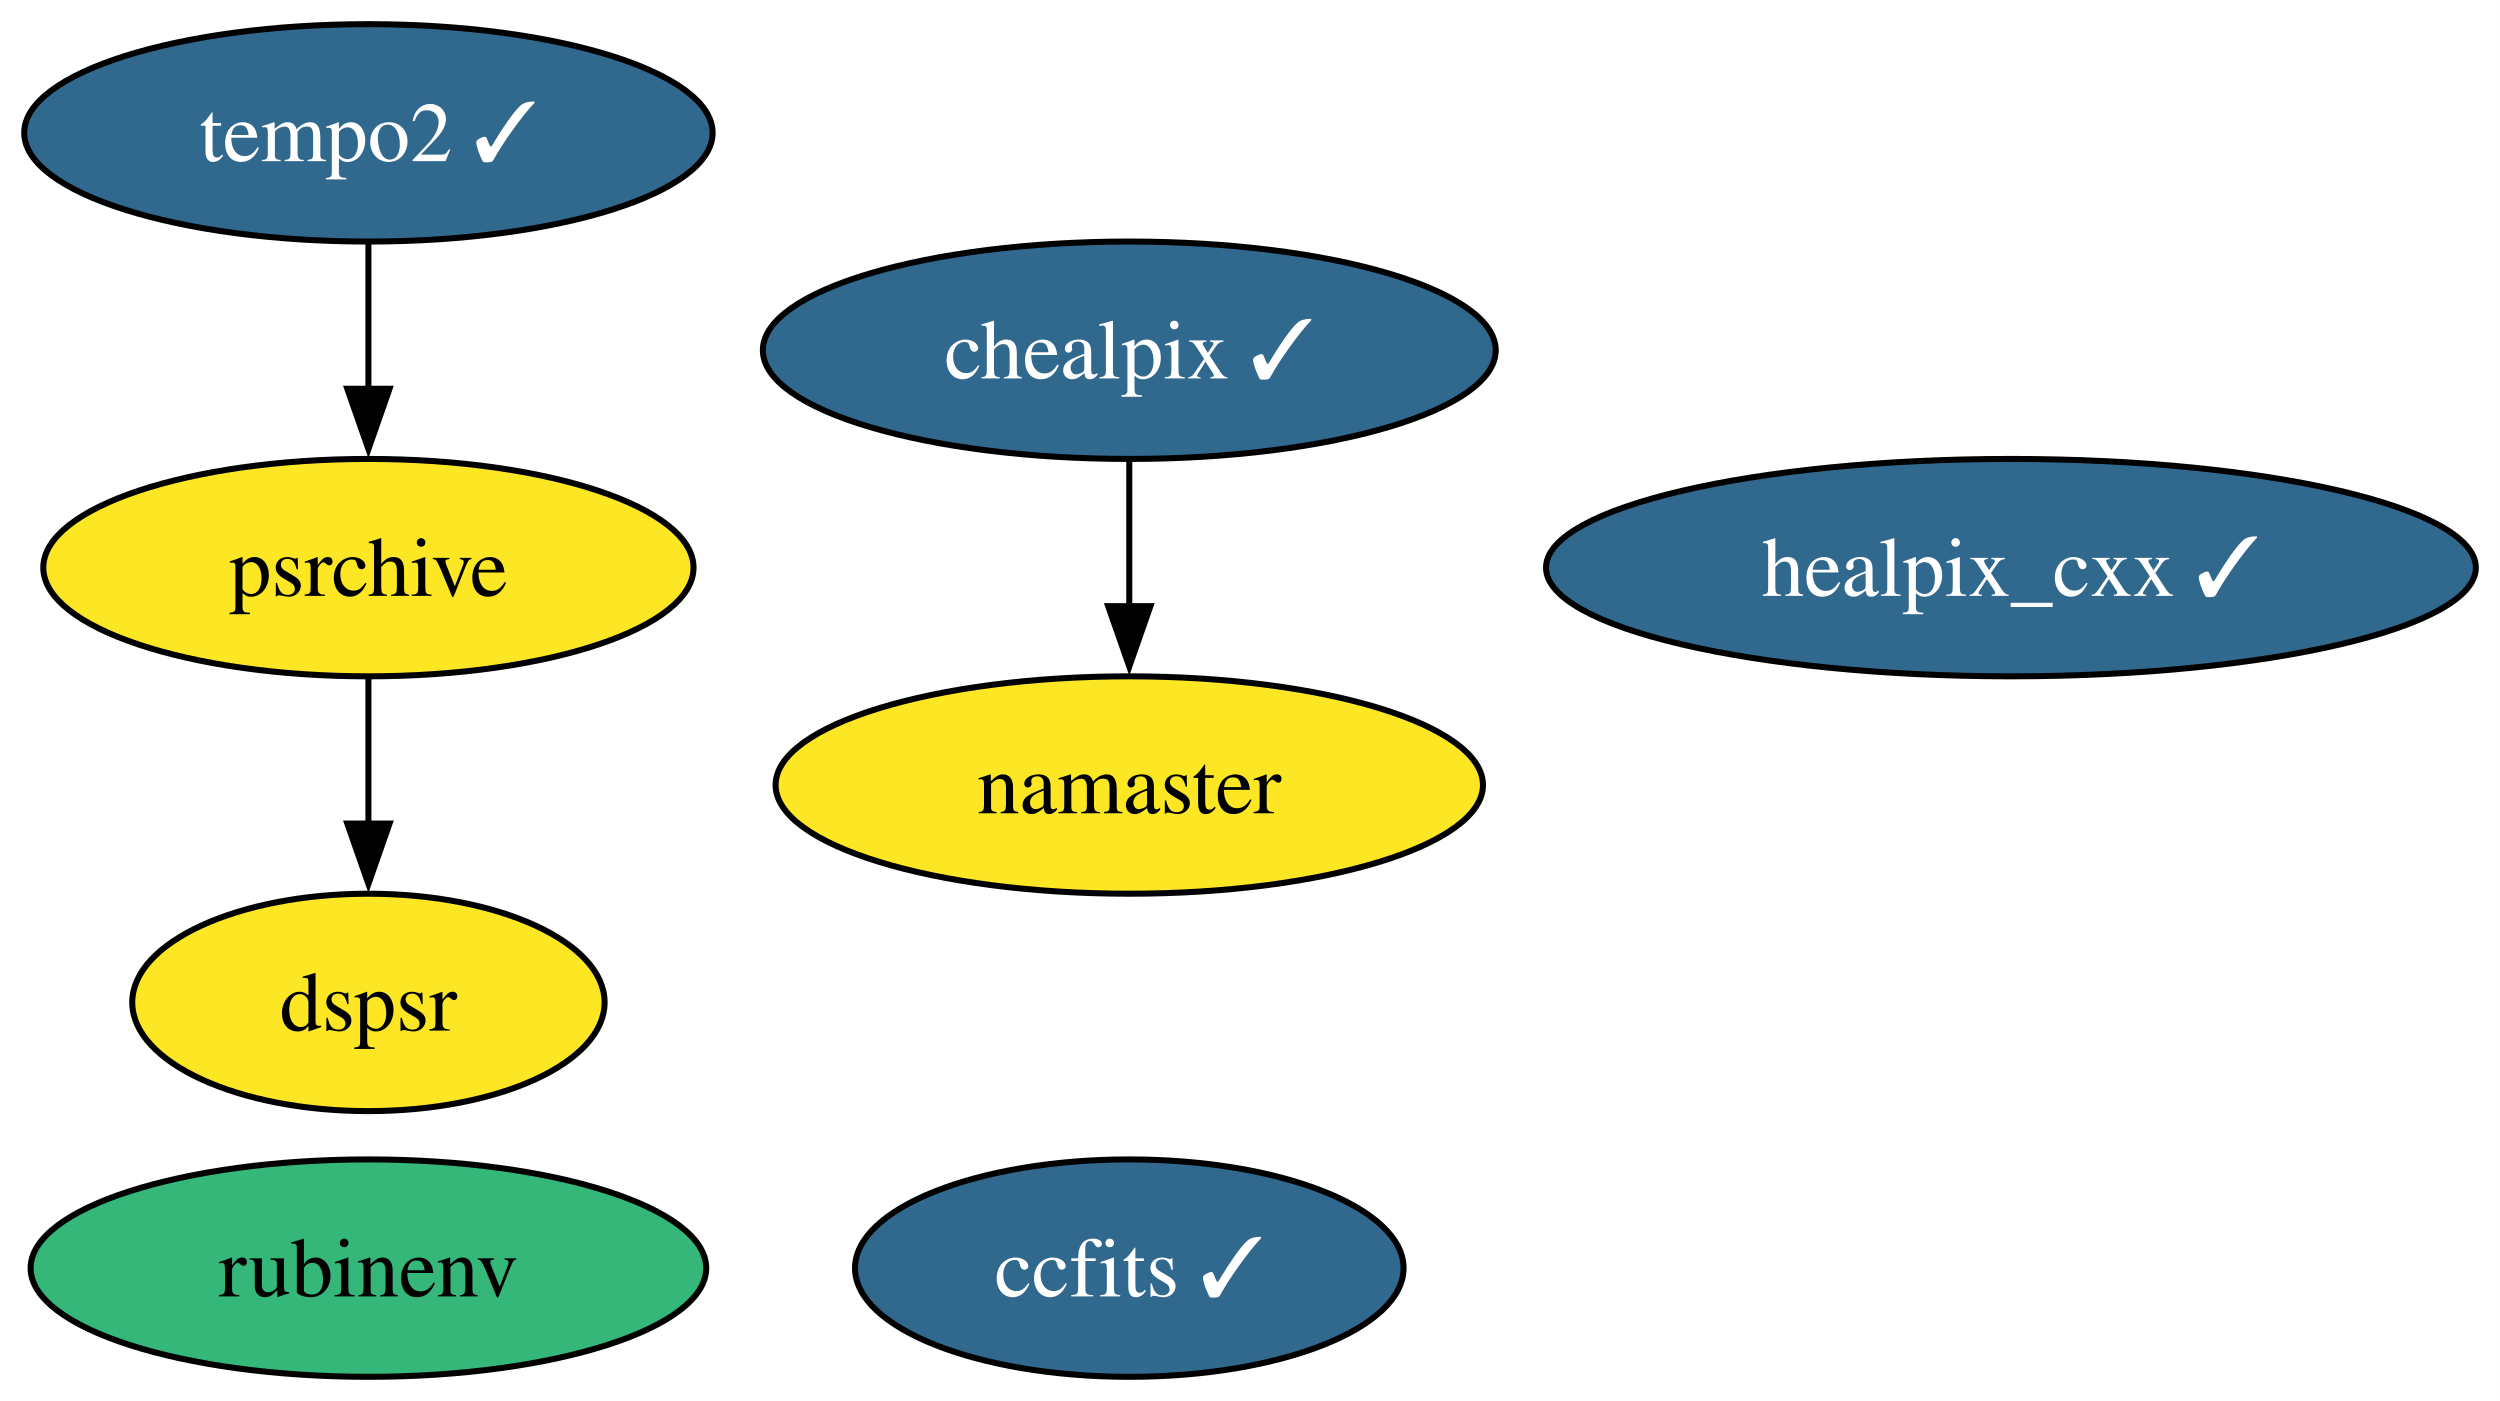
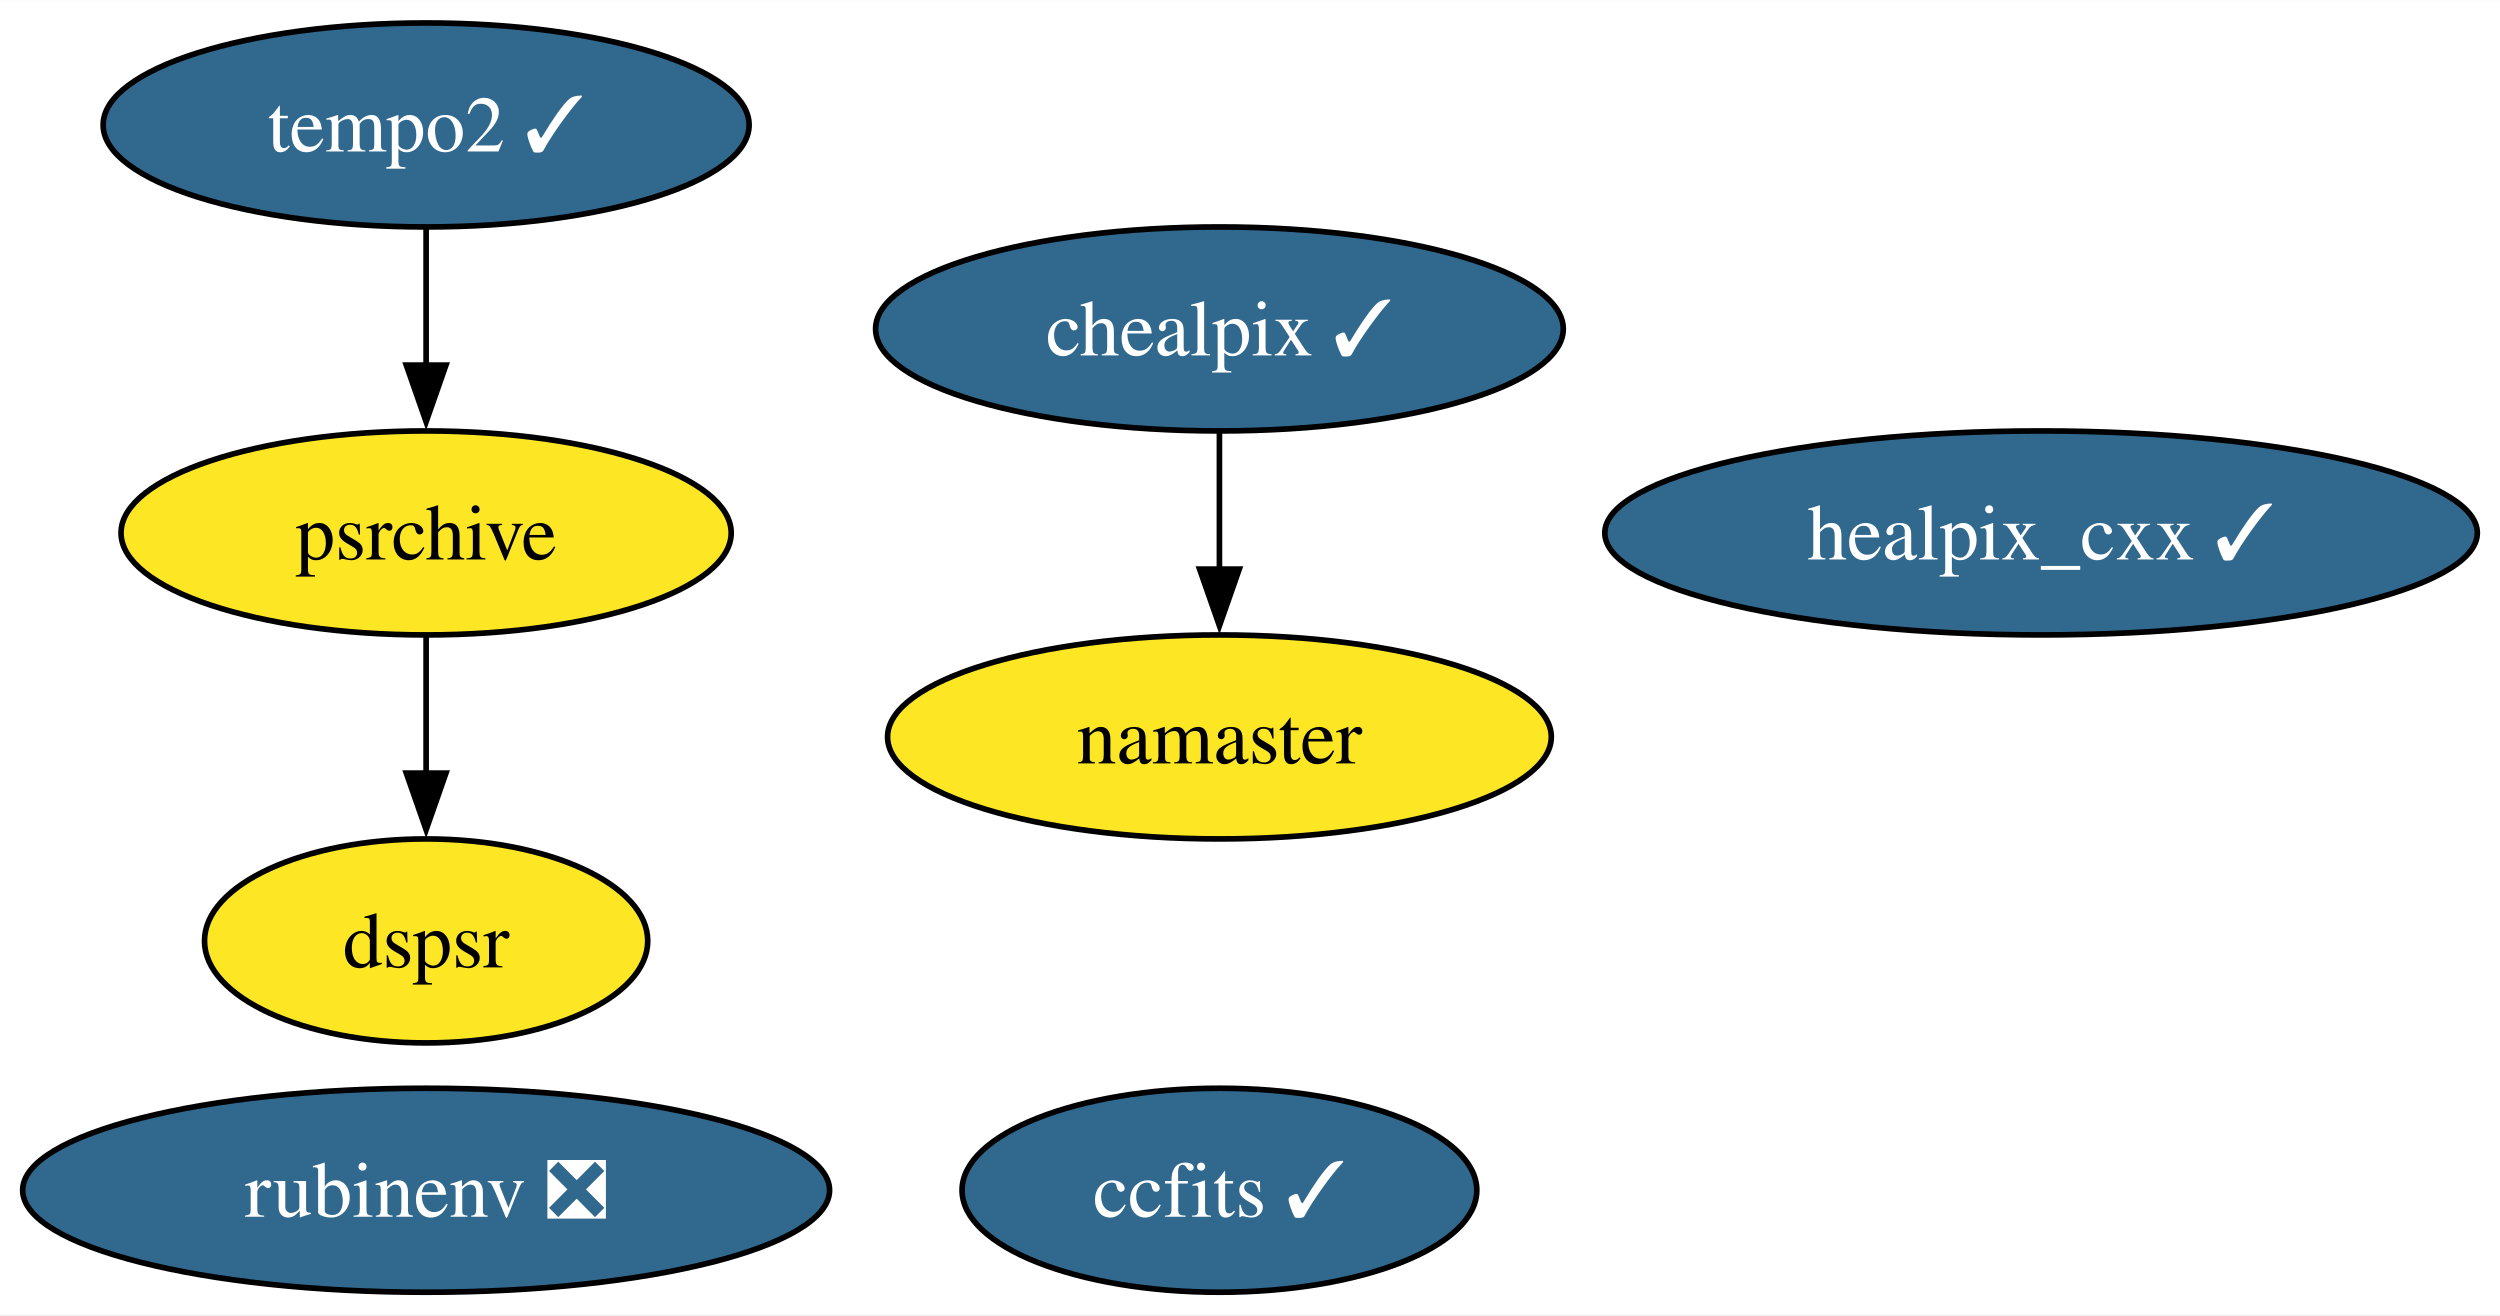
- <svg xmlns="http://www.w3.org/2000/svg" xmlns:xlink="http://www.w3.org/1999/xlink" width="414pt" height="232pt" viewBox="0.00 0.00 413.98 232.00">
+ <svg xmlns="http://www.w3.org/2000/svg" xmlns:xlink="http://www.w3.org/1999/xlink" width="441pt" height="232pt" viewBox="0.00 0.00 441.19 232.00">
  <g id="graph0" class="graph" transform="scale(1 1) rotate(0) translate(4 228)">
-     <polygon fill="white" stroke="none" points="-4,4 -4,-228 409.98,-228 409.98,4 -4,4" />
+     <polygon fill="white" stroke="none" points="-4,4 -4,-228 437.19,-228 437.19,4 -4,4" />
    <g id="node1" class="node">
      <g id="a_node1">
        <a xlink:href="https://github.com/conda-forge/healpix_cxx-feedstock/pull/31" xlink:title="healpix_cxx ✓">
-           <ellipse fill="#31688e" stroke="black" cx="329" cy="-134" rx="76.99" ry="18" />
-           <text text-anchor="middle" x="329" y="-129.32" font-family="Times,serif" font-size="14.00" fill="white">healpix_cxx ✓</text>
+           <ellipse fill="#31688e" stroke="black" cx="356.2" cy="-134" rx="76.99" ry="18" />
+           <text text-anchor="middle" x="356.2" y="-129.32" font-family="Times,serif" font-size="14.00" fill="white">healpix_cxx ✓</text>
        </a>
      </g>
    </g>
    <g id="node2" class="node">
      <g id="a_node2">
        <a xlink:href="https://github.com/conda-forge/ccfits-feedstock/pull/15" xlink:title="ccfits ✓">
-           <ellipse fill="#31688e" stroke="black" cx="183" cy="-18" rx="45.42" ry="18" />
-           <text text-anchor="middle" x="183" y="-13.32" font-family="Times,serif" font-size="14.00" fill="white">ccfits ✓</text>
+           <ellipse fill="#31688e" stroke="black" cx="211.2" cy="-18" rx="45.42" ry="18" />
+           <text text-anchor="middle" x="211.2" y="-13.32" font-family="Times,serif" font-size="14.00" fill="white">ccfits ✓</text>
        </a>
      </g>
    </g>
    <g id="node3" class="node">
      <g id="a_node3">
        <a xlink:href="https://github.com/conda-forge/chealpix-feedstock/pull/12" xlink:title="chealpix ✓">
-           <ellipse fill="#31688e" stroke="black" cx="183" cy="-170" rx="60.68" ry="18" />
-           <text text-anchor="middle" x="183" y="-165.33" font-family="Times,serif" font-size="14.00" fill="white">chealpix ✓</text>
+           <ellipse fill="#31688e" stroke="black" cx="211.2" cy="-170" rx="60.68" ry="18" />
+           <text text-anchor="middle" x="211.2" y="-165.33" font-family="Times,serif" font-size="14.00" fill="white">chealpix ✓</text>
        </a>
      </g>
    </g>
    <g id="node4" class="node">
      <g id="a_node4">
        <a xlink:href="https://github.com/conda-forge/namaster-feedstock" xlink:title="namaster">
-           <ellipse fill="#fde725" stroke="black" cx="183" cy="-98" rx="58.57" ry="18" />
-           <text text-anchor="middle" x="183" y="-93.33" font-family="Times,serif" font-size="14.00">namaster</text>
+           <ellipse fill="#fde725" stroke="black" cx="211.2" cy="-98" rx="58.57" ry="18" />
+           <text text-anchor="middle" x="211.2" y="-93.33" font-family="Times,serif" font-size="14.00">namaster</text>
        </a>
      </g>
    </g>
    <g id="edge1" class="edge">
-       <path fill="none" stroke="black" d="M183,-151.7C183,-144.41 183,-135.73 183,-127.54" />
-       <polygon fill="black" stroke="black" points="186.5,-127.62 183,-117.62 179.5,-127.62 186.5,-127.62" />
+       <path fill="none" stroke="black" d="M211.2,-151.7C211.2,-144.41 211.2,-135.73 211.2,-127.54" />
+       <polygon fill="black" stroke="black" points="214.7,-127.62 211.2,-117.62 207.7,-127.62 214.7,-127.62" />
    </g>
    <g id="node5" class="node">
      <g id="a_node5">
-         <a xlink:href="https://github.com/conda-forge/rubinenv-feedstock" xlink:title="rubinenv">
-           <ellipse fill="#35b779" stroke="black" cx="57" cy="-18" rx="55.94" ry="18" />
-           <text text-anchor="middle" x="57" y="-13.32" font-family="Times,serif" font-size="14.00">rubinenv</text>
+         <a xlink:href="https://github.com/conda-forge/rubinenv-feedstock/pull/244" xlink:title="rubinenv ❎">
+           <ellipse fill="#31688e" stroke="black" cx="71.2" cy="-18" rx="71.2" ry="18" />
+           <text text-anchor="middle" x="71.2" y="-13.32" font-family="Times,serif" font-size="14.00" fill="white">rubinenv ❎</text>
        </a>
      </g>
    </g>
    <g id="node6" class="node">
      <g id="a_node6">
        <a xlink:href="https://github.com/conda-forge/tempo2-feedstock/pull/29" xlink:title="tempo2 ✓">
-           <ellipse fill="#31688e" stroke="black" cx="57" cy="-206" rx="57" ry="18" />
-           <text text-anchor="middle" x="57" y="-201.32" font-family="Times,serif" font-size="14.00" fill="white">tempo2 ✓</text>
+           <ellipse fill="#31688e" stroke="black" cx="71.2" cy="-206" rx="57" ry="18" />
+           <text text-anchor="middle" x="71.2" y="-201.32" font-family="Times,serif" font-size="14.00" fill="white">tempo2 ✓</text>
        </a>
      </g>
    </g>
    <g id="node7" class="node">
      <g id="a_node7">
        <a xlink:href="https://github.com/conda-forge/psrchive-feedstock" xlink:title="psrchive">
-           <ellipse fill="#fde725" stroke="black" cx="57" cy="-134" rx="53.84" ry="18" />
-           <text text-anchor="middle" x="57" y="-129.32" font-family="Times,serif" font-size="14.00">psrchive</text>
+           <ellipse fill="#fde725" stroke="black" cx="71.2" cy="-134" rx="53.84" ry="18" />
+           <text text-anchor="middle" x="71.2" y="-129.32" font-family="Times,serif" font-size="14.00">psrchive</text>
        </a>
      </g>
    </g>
    <g id="edge2" class="edge">
-       <path fill="none" stroke="black" d="M57,-187.7C57,-180.41 57,-171.73 57,-163.54" />
-       <polygon fill="black" stroke="black" points="60.5,-163.62 57,-153.62 53.5,-163.62 60.5,-163.62" />
+       <path fill="none" stroke="black" d="M71.2,-187.7C71.2,-180.41 71.2,-171.73 71.2,-163.54" />
+       <polygon fill="black" stroke="black" points="74.7,-163.62 71.2,-153.62 67.7,-163.62 74.7,-163.62" />
    </g>
    <g id="node8" class="node">
      <g id="a_node8">
        <a xlink:href="https://github.com/conda-forge/dspsr-feedstock" xlink:title="dspsr">
-           <ellipse fill="#fde725" stroke="black" cx="57" cy="-62" rx="39.11" ry="18" />
-           <text text-anchor="middle" x="57" y="-57.33" font-family="Times,serif" font-size="14.00">dspsr</text>
+           <ellipse fill="#fde725" stroke="black" cx="71.2" cy="-62" rx="39.11" ry="18" />
+           <text text-anchor="middle" x="71.2" y="-57.33" font-family="Times,serif" font-size="14.00">dspsr</text>
        </a>
      </g>
    </g>
    <g id="edge3" class="edge">
-       <path fill="none" stroke="black" d="M57,-115.7C57,-108.41 57,-99.73 57,-91.54" />
-       <polygon fill="black" stroke="black" points="60.5,-91.62 57,-81.62 53.5,-91.62 60.5,-91.62" />
+       <path fill="none" stroke="black" d="M71.2,-115.7C71.2,-108.41 71.2,-99.73 71.2,-91.54" />
+       <polygon fill="black" stroke="black" points="74.7,-91.62 71.2,-81.62 67.7,-91.62 74.7,-91.62" />
    </g>
  </g>
</svg>
